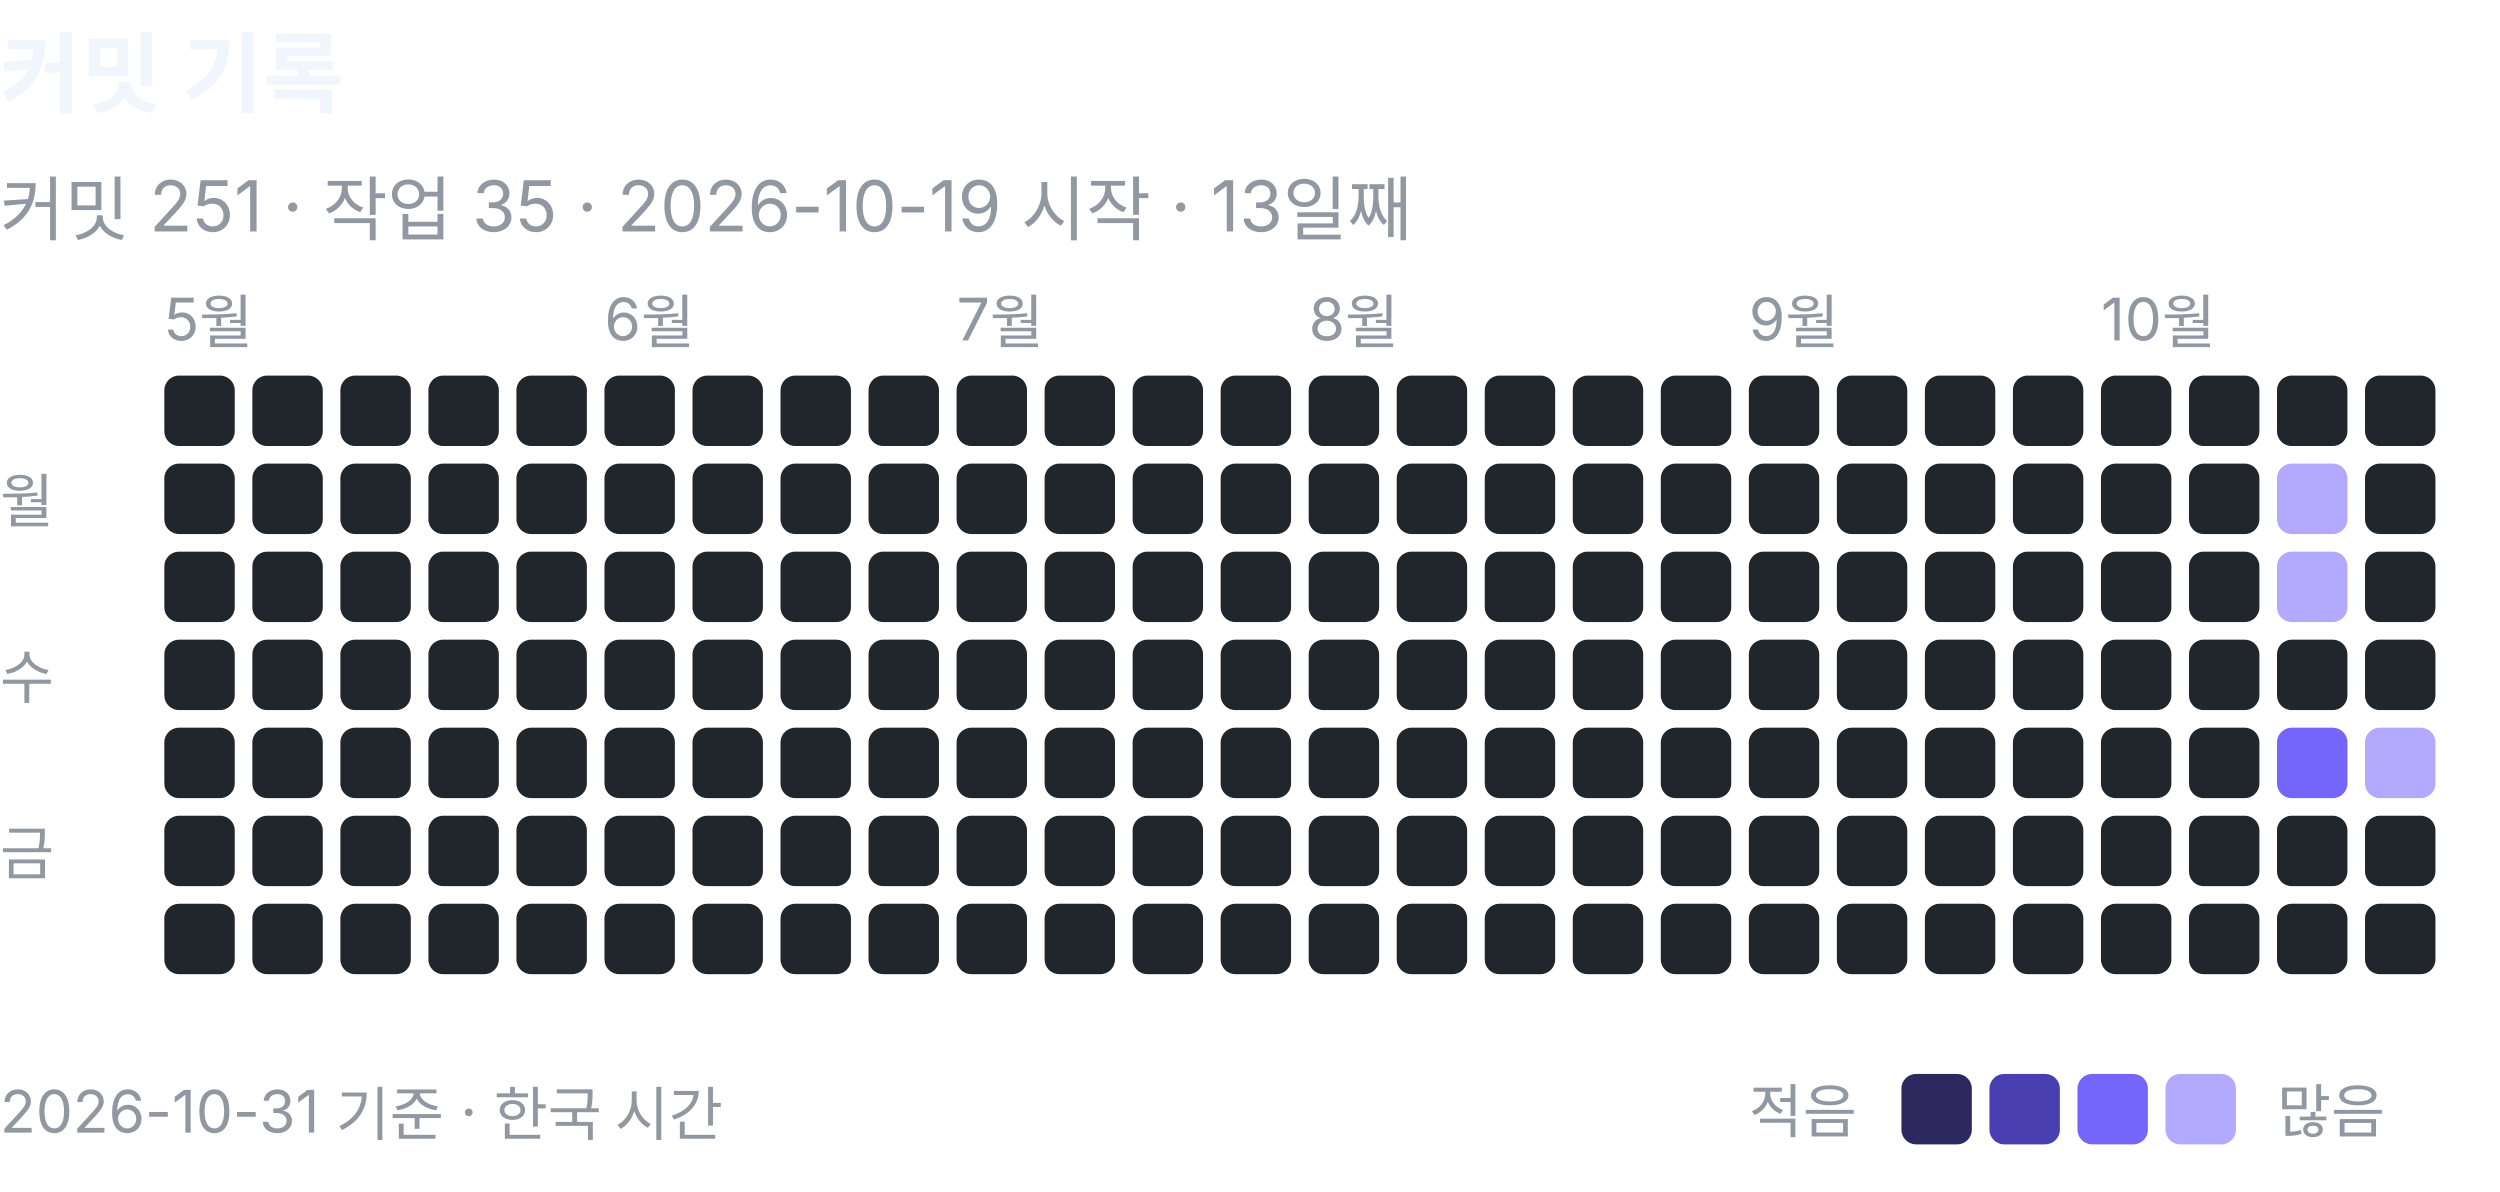
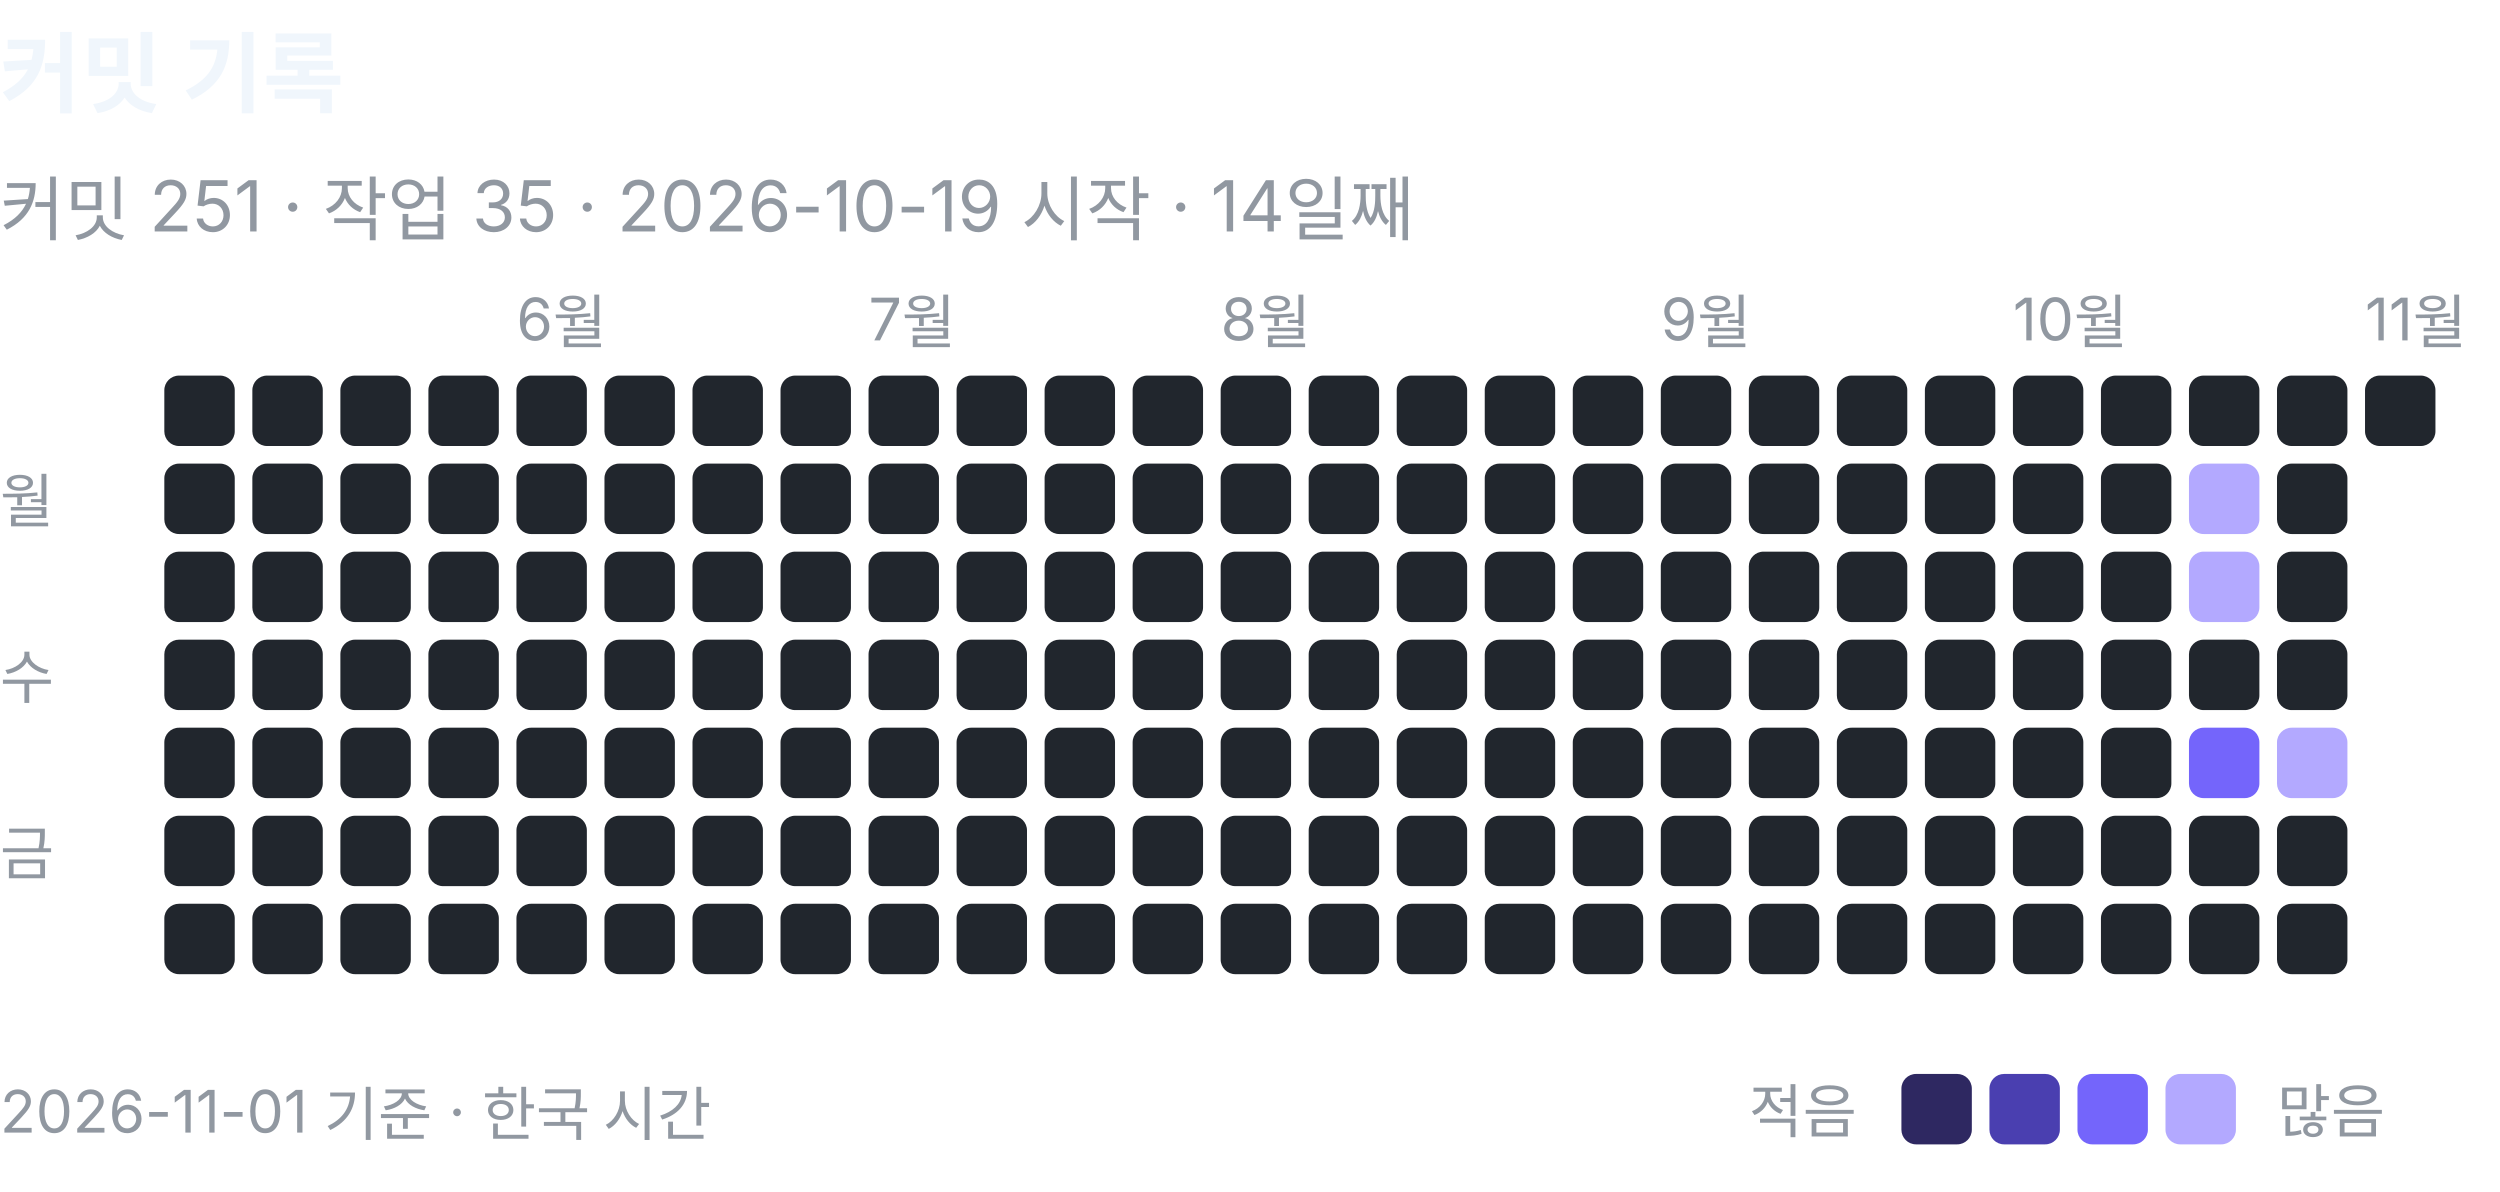
<svg xmlns="http://www.w3.org/2000/svg" width="426" height="203" viewBox="0 0 426 203" role="img" aria-label="커밋 기록: 커밋 251, 작업 35">
  <text x="0" y="18" font-family="-apple-system, BlinkMacSystemFont, 'Segoe UI', 'Apple SD Gothic Neo', 'Noto Sans KR', sans-serif" font-size="15" font-weight="600" fill="#f0f6fc">커밋 기록</text>
-   <text x="0" y="40" font-family="-apple-system, BlinkMacSystemFont, 'Segoe UI', 'Apple SD Gothic Neo', 'Noto Sans KR', sans-serif" font-size="12" fill="#9198a1">커밋 251 · 작업 35 · 2026-10-19 시작 · 13일째</text>
-   <text x="28" y="58" font-family="-apple-system, BlinkMacSystemFont, 'Segoe UI', 'Apple SD Gothic Neo', 'Noto Sans KR', sans-serif" font-size="10" fill="#9198a1">5월</text>
+   <text x="0" y="40" font-family="-apple-system, BlinkMacSystemFont, 'Segoe UI', 'Apple SD Gothic Neo', 'Noto Sans KR', sans-serif" font-size="12" fill="#9198a1">커밋 251 · 작업 35 · 2026-10-19 시작 · 14일째</text>
  <rect x="28" y="64" width="12" height="12" rx="2.5" fill="#21262d" />
  <rect x="28" y="79" width="12" height="12" rx="2.5" fill="#21262d" />
  <rect x="28" y="94" width="12" height="12" rx="2.5" fill="#21262d" />
  <rect x="28" y="109" width="12" height="12" rx="2.5" fill="#21262d" />
  <rect x="28" y="124" width="12" height="12" rx="2.5" fill="#21262d" />
  <rect x="28" y="139" width="12" height="12" rx="2.5" fill="#21262d" />
  <rect x="28" y="154" width="12" height="12" rx="2.5" fill="#21262d" />
  <rect x="43" y="64" width="12" height="12" rx="2.5" fill="#21262d" />
  <rect x="43" y="79" width="12" height="12" rx="2.5" fill="#21262d" />
  <rect x="43" y="94" width="12" height="12" rx="2.5" fill="#21262d" />
  <rect x="43" y="109" width="12" height="12" rx="2.5" fill="#21262d" />
  <rect x="43" y="124" width="12" height="12" rx="2.5" fill="#21262d" />
  <rect x="43" y="139" width="12" height="12" rx="2.5" fill="#21262d" />
  <rect x="43" y="154" width="12" height="12" rx="2.5" fill="#21262d" />
  <rect x="58" y="64" width="12" height="12" rx="2.5" fill="#21262d" />
  <rect x="58" y="79" width="12" height="12" rx="2.5" fill="#21262d" />
  <rect x="58" y="94" width="12" height="12" rx="2.5" fill="#21262d" />
  <rect x="58" y="109" width="12" height="12" rx="2.5" fill="#21262d" />
  <rect x="58" y="124" width="12" height="12" rx="2.5" fill="#21262d" />
  <rect x="58" y="139" width="12" height="12" rx="2.5" fill="#21262d" />
  <rect x="58" y="154" width="12" height="12" rx="2.5" fill="#21262d" />
  <rect x="73" y="64" width="12" height="12" rx="2.5" fill="#21262d" />
  <rect x="73" y="79" width="12" height="12" rx="2.5" fill="#21262d" />
  <rect x="73" y="94" width="12" height="12" rx="2.5" fill="#21262d" />
  <rect x="73" y="109" width="12" height="12" rx="2.5" fill="#21262d" />
  <rect x="73" y="124" width="12" height="12" rx="2.5" fill="#21262d" />
  <rect x="73" y="139" width="12" height="12" rx="2.5" fill="#21262d" />
  <rect x="73" y="154" width="12" height="12" rx="2.5" fill="#21262d" />
+   <text x="88" y="58" font-family="-apple-system, BlinkMacSystemFont, 'Segoe UI', 'Apple SD Gothic Neo', 'Noto Sans KR', sans-serif" font-size="10" fill="#9198a1">6월</text>
  <rect x="88" y="64" width="12" height="12" rx="2.5" fill="#21262d" />
  <rect x="88" y="79" width="12" height="12" rx="2.5" fill="#21262d" />
  <rect x="88" y="94" width="12" height="12" rx="2.5" fill="#21262d" />
  <rect x="88" y="109" width="12" height="12" rx="2.5" fill="#21262d" />
  <rect x="88" y="124" width="12" height="12" rx="2.5" fill="#21262d" />
  <rect x="88" y="139" width="12" height="12" rx="2.5" fill="#21262d" />
  <rect x="88" y="154" width="12" height="12" rx="2.5" fill="#21262d" />
-   <text x="103" y="58" font-family="-apple-system, BlinkMacSystemFont, 'Segoe UI', 'Apple SD Gothic Neo', 'Noto Sans KR', sans-serif" font-size="10" fill="#9198a1">6월</text>
  <rect x="103" y="64" width="12" height="12" rx="2.5" fill="#21262d" />
  <rect x="103" y="79" width="12" height="12" rx="2.5" fill="#21262d" />
  <rect x="103" y="94" width="12" height="12" rx="2.5" fill="#21262d" />
  <rect x="103" y="109" width="12" height="12" rx="2.5" fill="#21262d" />
  <rect x="103" y="124" width="12" height="12" rx="2.5" fill="#21262d" />
  <rect x="103" y="139" width="12" height="12" rx="2.5" fill="#21262d" />
  <rect x="103" y="154" width="12" height="12" rx="2.5" fill="#21262d" />
  <rect x="118" y="64" width="12" height="12" rx="2.5" fill="#21262d" />
  <rect x="118" y="79" width="12" height="12" rx="2.5" fill="#21262d" />
  <rect x="118" y="94" width="12" height="12" rx="2.5" fill="#21262d" />
  <rect x="118" y="109" width="12" height="12" rx="2.5" fill="#21262d" />
  <rect x="118" y="124" width="12" height="12" rx="2.5" fill="#21262d" />
  <rect x="118" y="139" width="12" height="12" rx="2.5" fill="#21262d" />
  <rect x="118" y="154" width="12" height="12" rx="2.5" fill="#21262d" />
  <rect x="133" y="64" width="12" height="12" rx="2.5" fill="#21262d" />
  <rect x="133" y="79" width="12" height="12" rx="2.5" fill="#21262d" />
  <rect x="133" y="94" width="12" height="12" rx="2.5" fill="#21262d" />
  <rect x="133" y="109" width="12" height="12" rx="2.5" fill="#21262d" />
  <rect x="133" y="124" width="12" height="12" rx="2.5" fill="#21262d" />
  <rect x="133" y="139" width="12" height="12" rx="2.5" fill="#21262d" />
  <rect x="133" y="154" width="12" height="12" rx="2.5" fill="#21262d" />
+   <text x="148" y="58" font-family="-apple-system, BlinkMacSystemFont, 'Segoe UI', 'Apple SD Gothic Neo', 'Noto Sans KR', sans-serif" font-size="10" fill="#9198a1">7월</text>
  <rect x="148" y="64" width="12" height="12" rx="2.5" fill="#21262d" />
  <rect x="148" y="79" width="12" height="12" rx="2.5" fill="#21262d" />
  <rect x="148" y="94" width="12" height="12" rx="2.5" fill="#21262d" />
  <rect x="148" y="109" width="12" height="12" rx="2.5" fill="#21262d" />
  <rect x="148" y="124" width="12" height="12" rx="2.5" fill="#21262d" />
  <rect x="148" y="139" width="12" height="12" rx="2.5" fill="#21262d" />
  <rect x="148" y="154" width="12" height="12" rx="2.5" fill="#21262d" />
-   <text x="163" y="58" font-family="-apple-system, BlinkMacSystemFont, 'Segoe UI', 'Apple SD Gothic Neo', 'Noto Sans KR', sans-serif" font-size="10" fill="#9198a1">7월</text>
  <rect x="163" y="64" width="12" height="12" rx="2.5" fill="#21262d" />
  <rect x="163" y="79" width="12" height="12" rx="2.5" fill="#21262d" />
  <rect x="163" y="94" width="12" height="12" rx="2.5" fill="#21262d" />
  <rect x="163" y="109" width="12" height="12" rx="2.5" fill="#21262d" />
  <rect x="163" y="124" width="12" height="12" rx="2.5" fill="#21262d" />
  <rect x="163" y="139" width="12" height="12" rx="2.5" fill="#21262d" />
  <rect x="163" y="154" width="12" height="12" rx="2.5" fill="#21262d" />
  <rect x="178" y="64" width="12" height="12" rx="2.5" fill="#21262d" />
  <rect x="178" y="79" width="12" height="12" rx="2.5" fill="#21262d" />
  <rect x="178" y="94" width="12" height="12" rx="2.5" fill="#21262d" />
  <rect x="178" y="109" width="12" height="12" rx="2.5" fill="#21262d" />
  <rect x="178" y="124" width="12" height="12" rx="2.5" fill="#21262d" />
  <rect x="178" y="139" width="12" height="12" rx="2.5" fill="#21262d" />
  <rect x="178" y="154" width="12" height="12" rx="2.5" fill="#21262d" />
  <rect x="193" y="64" width="12" height="12" rx="2.5" fill="#21262d" />
  <rect x="193" y="79" width="12" height="12" rx="2.5" fill="#21262d" />
  <rect x="193" y="94" width="12" height="12" rx="2.5" fill="#21262d" />
  <rect x="193" y="109" width="12" height="12" rx="2.5" fill="#21262d" />
  <rect x="193" y="124" width="12" height="12" rx="2.5" fill="#21262d" />
  <rect x="193" y="139" width="12" height="12" rx="2.5" fill="#21262d" />
  <rect x="193" y="154" width="12" height="12" rx="2.5" fill="#21262d" />
+   <text x="208" y="58" font-family="-apple-system, BlinkMacSystemFont, 'Segoe UI', 'Apple SD Gothic Neo', 'Noto Sans KR', sans-serif" font-size="10" fill="#9198a1">8월</text>
  <rect x="208" y="64" width="12" height="12" rx="2.5" fill="#21262d" />
  <rect x="208" y="79" width="12" height="12" rx="2.5" fill="#21262d" />
  <rect x="208" y="94" width="12" height="12" rx="2.5" fill="#21262d" />
  <rect x="208" y="109" width="12" height="12" rx="2.5" fill="#21262d" />
  <rect x="208" y="124" width="12" height="12" rx="2.5" fill="#21262d" />
  <rect x="208" y="139" width="12" height="12" rx="2.5" fill="#21262d" />
  <rect x="208" y="154" width="12" height="12" rx="2.5" fill="#21262d" />
-   <text x="223" y="58" font-family="-apple-system, BlinkMacSystemFont, 'Segoe UI', 'Apple SD Gothic Neo', 'Noto Sans KR', sans-serif" font-size="10" fill="#9198a1">8월</text>
  <rect x="223" y="64" width="12" height="12" rx="2.5" fill="#21262d" />
  <rect x="223" y="79" width="12" height="12" rx="2.5" fill="#21262d" />
  <rect x="223" y="94" width="12" height="12" rx="2.5" fill="#21262d" />
  <rect x="223" y="109" width="12" height="12" rx="2.5" fill="#21262d" />
  <rect x="223" y="124" width="12" height="12" rx="2.5" fill="#21262d" />
  <rect x="223" y="139" width="12" height="12" rx="2.5" fill="#21262d" />
  <rect x="223" y="154" width="12" height="12" rx="2.5" fill="#21262d" />
  <rect x="238" y="64" width="12" height="12" rx="2.5" fill="#21262d" />
  <rect x="238" y="79" width="12" height="12" rx="2.5" fill="#21262d" />
  <rect x="238" y="94" width="12" height="12" rx="2.5" fill="#21262d" />
  <rect x="238" y="109" width="12" height="12" rx="2.5" fill="#21262d" />
  <rect x="238" y="124" width="12" height="12" rx="2.5" fill="#21262d" />
  <rect x="238" y="139" width="12" height="12" rx="2.5" fill="#21262d" />
  <rect x="238" y="154" width="12" height="12" rx="2.5" fill="#21262d" />
  <rect x="253" y="64" width="12" height="12" rx="2.5" fill="#21262d" />
  <rect x="253" y="79" width="12" height="12" rx="2.5" fill="#21262d" />
  <rect x="253" y="94" width="12" height="12" rx="2.5" fill="#21262d" />
  <rect x="253" y="109" width="12" height="12" rx="2.5" fill="#21262d" />
  <rect x="253" y="124" width="12" height="12" rx="2.5" fill="#21262d" />
  <rect x="253" y="139" width="12" height="12" rx="2.5" fill="#21262d" />
  <rect x="253" y="154" width="12" height="12" rx="2.5" fill="#21262d" />
  <rect x="268" y="64" width="12" height="12" rx="2.5" fill="#21262d" />
  <rect x="268" y="79" width="12" height="12" rx="2.5" fill="#21262d" />
  <rect x="268" y="94" width="12" height="12" rx="2.5" fill="#21262d" />
  <rect x="268" y="109" width="12" height="12" rx="2.5" fill="#21262d" />
  <rect x="268" y="124" width="12" height="12" rx="2.5" fill="#21262d" />
  <rect x="268" y="139" width="12" height="12" rx="2.5" fill="#21262d" />
  <rect x="268" y="154" width="12" height="12" rx="2.5" fill="#21262d" />
+   <text x="283" y="58" font-family="-apple-system, BlinkMacSystemFont, 'Segoe UI', 'Apple SD Gothic Neo', 'Noto Sans KR', sans-serif" font-size="10" fill="#9198a1">9월</text>
  <rect x="283" y="64" width="12" height="12" rx="2.5" fill="#21262d" />
  <rect x="283" y="79" width="12" height="12" rx="2.5" fill="#21262d" />
  <rect x="283" y="94" width="12" height="12" rx="2.5" fill="#21262d" />
  <rect x="283" y="109" width="12" height="12" rx="2.5" fill="#21262d" />
  <rect x="283" y="124" width="12" height="12" rx="2.5" fill="#21262d" />
  <rect x="283" y="139" width="12" height="12" rx="2.5" fill="#21262d" />
  <rect x="283" y="154" width="12" height="12" rx="2.5" fill="#21262d" />
-   <text x="298" y="58" font-family="-apple-system, BlinkMacSystemFont, 'Segoe UI', 'Apple SD Gothic Neo', 'Noto Sans KR', sans-serif" font-size="10" fill="#9198a1">9월</text>
  <rect x="298" y="64" width="12" height="12" rx="2.5" fill="#21262d" />
  <rect x="298" y="79" width="12" height="12" rx="2.5" fill="#21262d" />
  <rect x="298" y="94" width="12" height="12" rx="2.5" fill="#21262d" />
  <rect x="298" y="109" width="12" height="12" rx="2.5" fill="#21262d" />
  <rect x="298" y="124" width="12" height="12" rx="2.5" fill="#21262d" />
  <rect x="298" y="139" width="12" height="12" rx="2.5" fill="#21262d" />
  <rect x="298" y="154" width="12" height="12" rx="2.5" fill="#21262d" />
  <rect x="313" y="64" width="12" height="12" rx="2.5" fill="#21262d" />
  <rect x="313" y="79" width="12" height="12" rx="2.5" fill="#21262d" />
  <rect x="313" y="94" width="12" height="12" rx="2.5" fill="#21262d" />
  <rect x="313" y="109" width="12" height="12" rx="2.5" fill="#21262d" />
  <rect x="313" y="124" width="12" height="12" rx="2.5" fill="#21262d" />
  <rect x="313" y="139" width="12" height="12" rx="2.5" fill="#21262d" />
  <rect x="313" y="154" width="12" height="12" rx="2.5" fill="#21262d" />
  <rect x="328" y="64" width="12" height="12" rx="2.5" fill="#21262d" />
  <rect x="328" y="79" width="12" height="12" rx="2.5" fill="#21262d" />
  <rect x="328" y="94" width="12" height="12" rx="2.5" fill="#21262d" />
  <rect x="328" y="109" width="12" height="12" rx="2.5" fill="#21262d" />
  <rect x="328" y="124" width="12" height="12" rx="2.5" fill="#21262d" />
  <rect x="328" y="139" width="12" height="12" rx="2.5" fill="#21262d" />
  <rect x="328" y="154" width="12" height="12" rx="2.5" fill="#21262d" />
+   <text x="343" y="58" font-family="-apple-system, BlinkMacSystemFont, 'Segoe UI', 'Apple SD Gothic Neo', 'Noto Sans KR', sans-serif" font-size="10" fill="#9198a1">10월</text>
  <rect x="343" y="64" width="12" height="12" rx="2.5" fill="#21262d" />
  <rect x="343" y="79" width="12" height="12" rx="2.5" fill="#21262d" />
  <rect x="343" y="94" width="12" height="12" rx="2.5" fill="#21262d" />
  <rect x="343" y="109" width="12" height="12" rx="2.5" fill="#21262d" />
  <rect x="343" y="124" width="12" height="12" rx="2.5" fill="#21262d" />
  <rect x="343" y="139" width="12" height="12" rx="2.5" fill="#21262d" />
  <rect x="343" y="154" width="12" height="12" rx="2.5" fill="#21262d" />
-   <text x="358" y="58" font-family="-apple-system, BlinkMacSystemFont, 'Segoe UI', 'Apple SD Gothic Neo', 'Noto Sans KR', sans-serif" font-size="10" fill="#9198a1">10월</text>
  <rect x="358" y="64" width="12" height="12" rx="2.5" fill="#21262d" />
  <rect x="358" y="79" width="12" height="12" rx="2.5" fill="#21262d" />
  <rect x="358" y="94" width="12" height="12" rx="2.5" fill="#21262d" />
  <rect x="358" y="109" width="12" height="12" rx="2.5" fill="#21262d" />
  <rect x="358" y="124" width="12" height="12" rx="2.5" fill="#21262d" />
  <rect x="358" y="139" width="12" height="12" rx="2.5" fill="#21262d" />
  <rect x="358" y="154" width="12" height="12" rx="2.5" fill="#21262d" />
  <rect x="373" y="64" width="12" height="12" rx="2.5" fill="#21262d" />
-   <rect x="373" y="79" width="12" height="12" rx="2.5" fill="#21262d" />
-   <rect x="373" y="94" width="12" height="12" rx="2.5" fill="#21262d" />
+   <rect x="373" y="79" width="12" height="12" rx="2.5" fill="#b3a9ff" />
+   <rect x="373" y="94" width="12" height="12" rx="2.5" fill="#b3a9ff" />
  <rect x="373" y="109" width="12" height="12" rx="2.5" fill="#21262d" />
-   <rect x="373" y="124" width="12" height="12" rx="2.5" fill="#21262d" />
+   <rect x="373" y="124" width="12" height="12" rx="2.5" fill="#7465fb" />
  <rect x="373" y="139" width="12" height="12" rx="2.5" fill="#21262d" />
  <rect x="373" y="154" width="12" height="12" rx="2.5" fill="#21262d" />
  <rect x="388" y="64" width="12" height="12" rx="2.5" fill="#21262d" />
-   <rect x="388" y="79" width="12" height="12" rx="2.5" fill="#b3a9ff" />
-   <rect x="388" y="94" width="12" height="12" rx="2.5" fill="#b3a9ff" />
+   <rect x="388" y="79" width="12" height="12" rx="2.5" fill="#21262d" />
+   <rect x="388" y="94" width="12" height="12" rx="2.5" fill="#21262d" />
  <rect x="388" y="109" width="12" height="12" rx="2.5" fill="#21262d" />
-   <rect x="388" y="124" width="12" height="12" rx="2.5" fill="#7465fb" />
+   <rect x="388" y="124" width="12" height="12" rx="2.5" fill="#b3a9ff" />
  <rect x="388" y="139" width="12" height="12" rx="2.5" fill="#21262d" />
  <rect x="388" y="154" width="12" height="12" rx="2.5" fill="#21262d" />
+   <text x="403" y="58" font-family="-apple-system, BlinkMacSystemFont, 'Segoe UI', 'Apple SD Gothic Neo', 'Noto Sans KR', sans-serif" font-size="10" fill="#9198a1">11월</text>
  <rect x="403" y="64" width="12" height="12" rx="2.5" fill="#21262d" />
-   <rect x="403" y="79" width="12" height="12" rx="2.5" fill="#21262d" />
-   <rect x="403" y="94" width="12" height="12" rx="2.5" fill="#21262d" />
-   <rect x="403" y="109" width="12" height="12" rx="2.5" fill="#21262d" />
-   <rect x="403" y="124" width="12" height="12" rx="2.5" fill="#b3a9ff" />
-   <rect x="403" y="139" width="12" height="12" rx="2.5" fill="#21262d" />
-   <rect x="403" y="154" width="12" height="12" rx="2.5" fill="#21262d" />
  <text x="0" y="89" font-family="-apple-system, BlinkMacSystemFont, 'Segoe UI', 'Apple SD Gothic Neo', 'Noto Sans KR', sans-serif" font-size="10" fill="#9198a1">월</text>
  <text x="0" y="119" font-family="-apple-system, BlinkMacSystemFont, 'Segoe UI', 'Apple SD Gothic Neo', 'Noto Sans KR', sans-serif" font-size="10" fill="#9198a1">수</text>
  <text x="0" y="149" font-family="-apple-system, BlinkMacSystemFont, 'Segoe UI', 'Apple SD Gothic Neo', 'Noto Sans KR', sans-serif" font-size="10" fill="#9198a1">금</text>
  <text x="298" y="193" font-family="-apple-system, BlinkMacSystemFont, 'Segoe UI', 'Apple SD Gothic Neo', 'Noto Sans KR', sans-serif" font-size="10" fill="#9198a1">적음</text>
  <rect x="324" y="183" width="12" height="12" rx="2.5" fill="#2e2861" />
  <rect x="339" y="183" width="12" height="12" rx="2.5" fill="#4a3fb0" />
  <rect x="354" y="183" width="12" height="12" rx="2.5" fill="#7465fb" />
  <rect x="369" y="183" width="12" height="12" rx="2.5" fill="#b3a9ff" />
  <text x="388" y="193" font-family="-apple-system, BlinkMacSystemFont, 'Segoe UI', 'Apple SD Gothic Neo', 'Noto Sans KR', sans-serif" font-size="10" fill="#9198a1">많음</text>
-   <text x="0" y="193" font-family="-apple-system, BlinkMacSystemFont, 'Segoe UI', 'Apple SD Gothic Neo', 'Noto Sans KR', sans-serif" font-size="10" fill="#9198a1">2026-10-31 기준 · 한국 시간</text>
+   <text x="0" y="193" font-family="-apple-system, BlinkMacSystemFont, 'Segoe UI', 'Apple SD Gothic Neo', 'Noto Sans KR', sans-serif" font-size="10" fill="#9198a1">2026-11-01 기준 · 한국 시간</text>
</svg>
